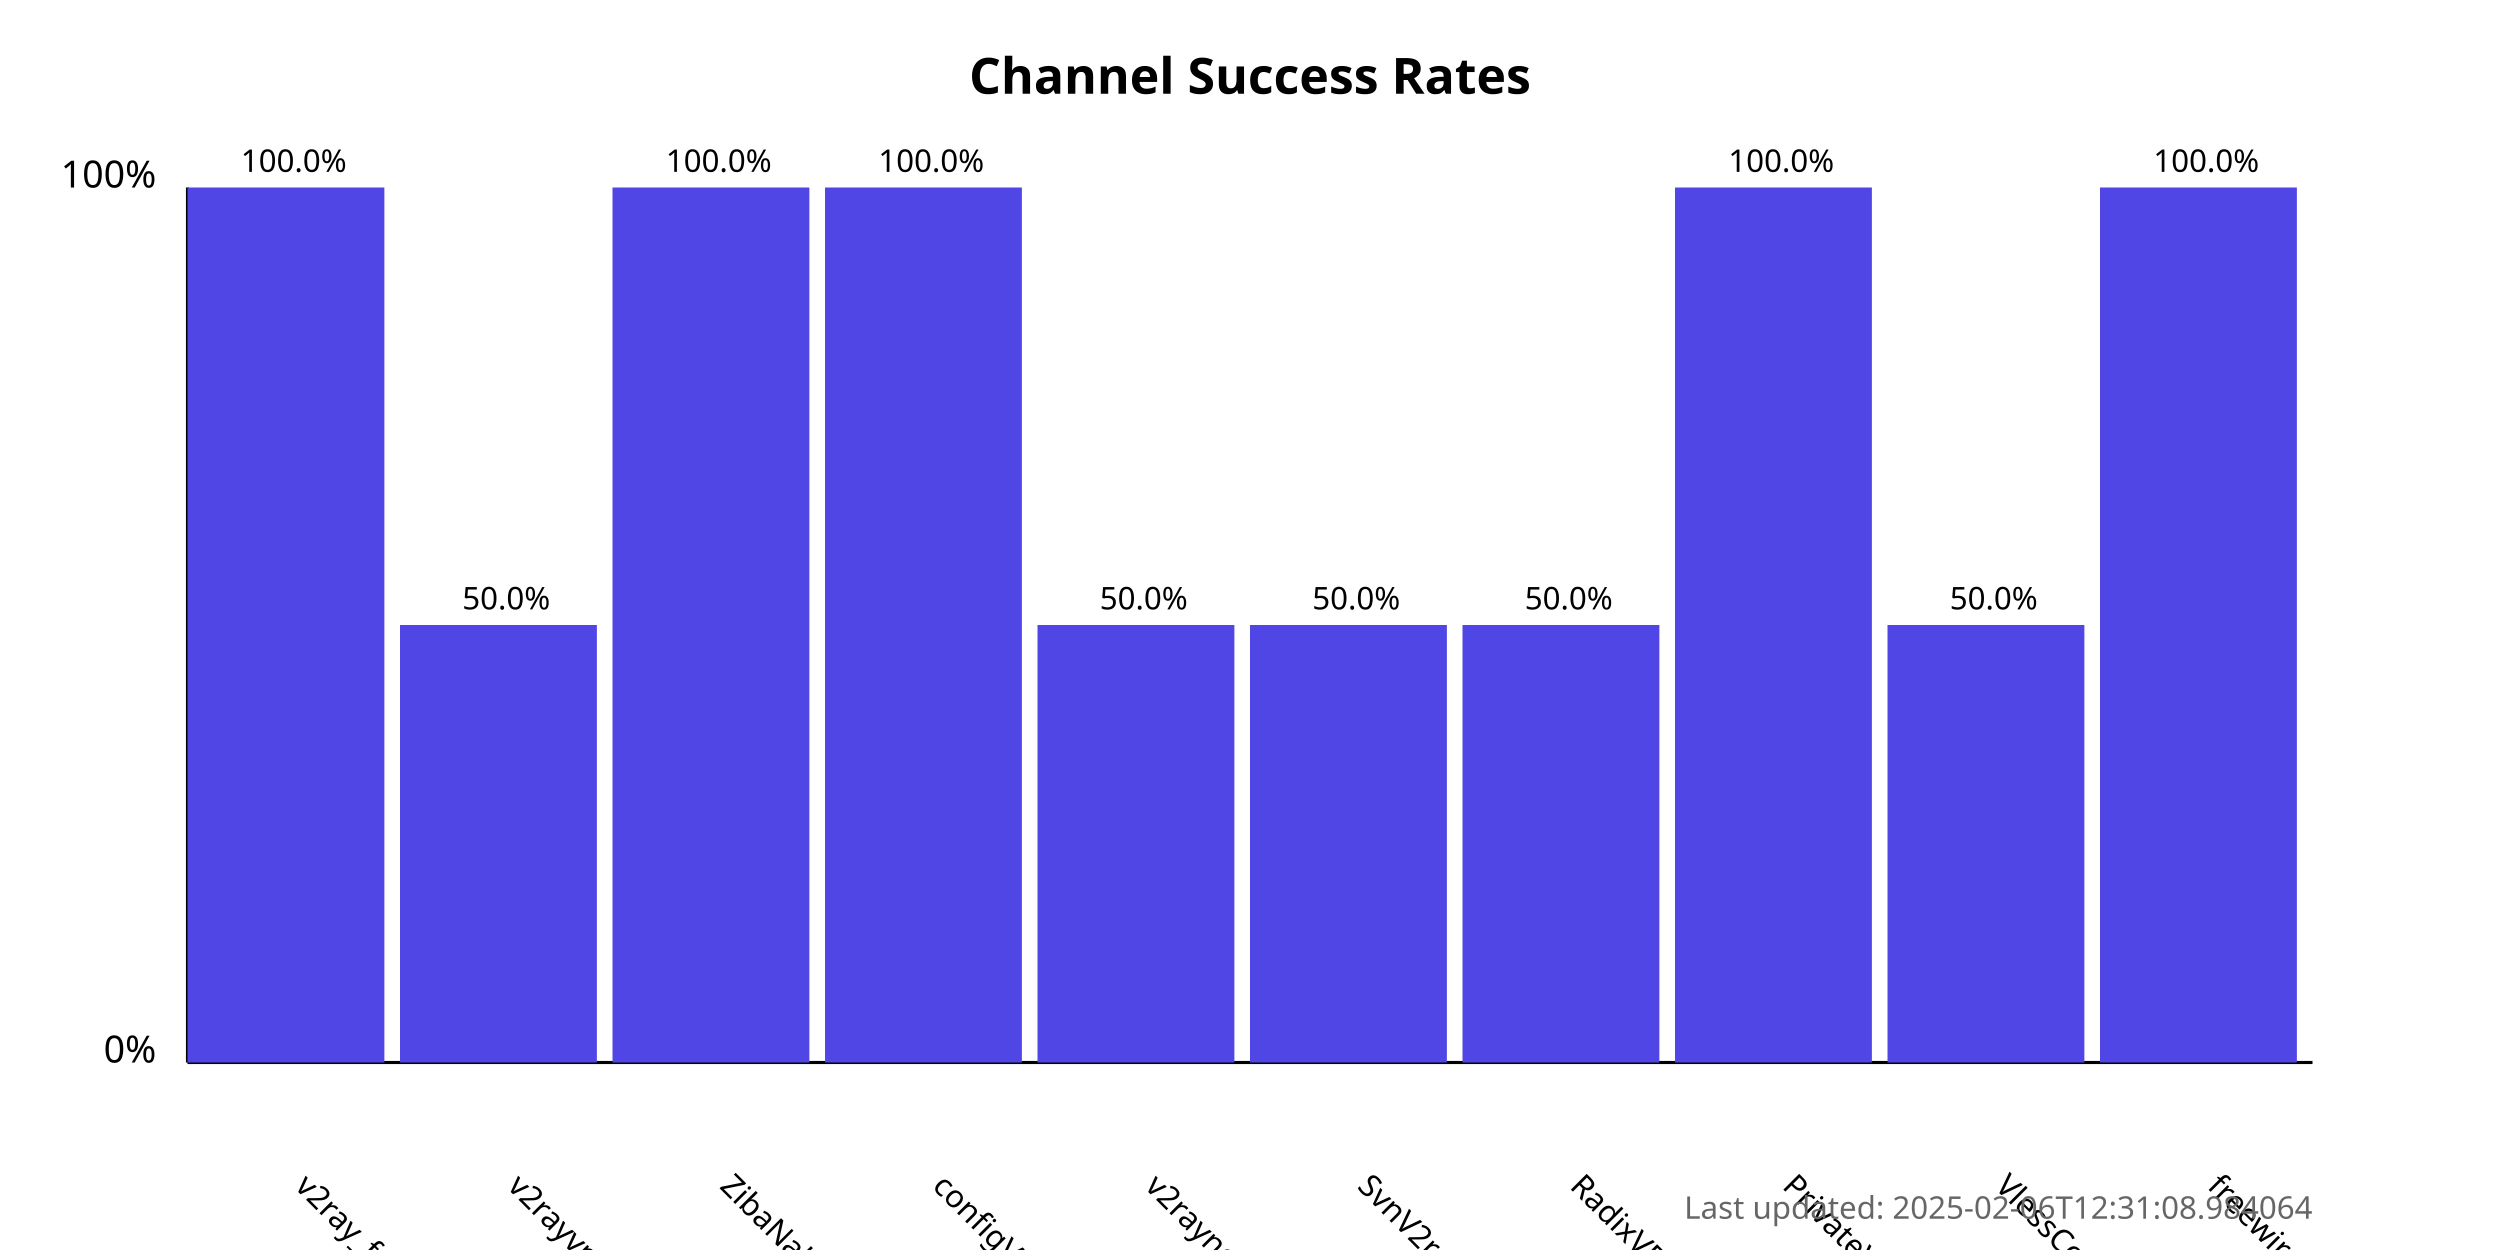
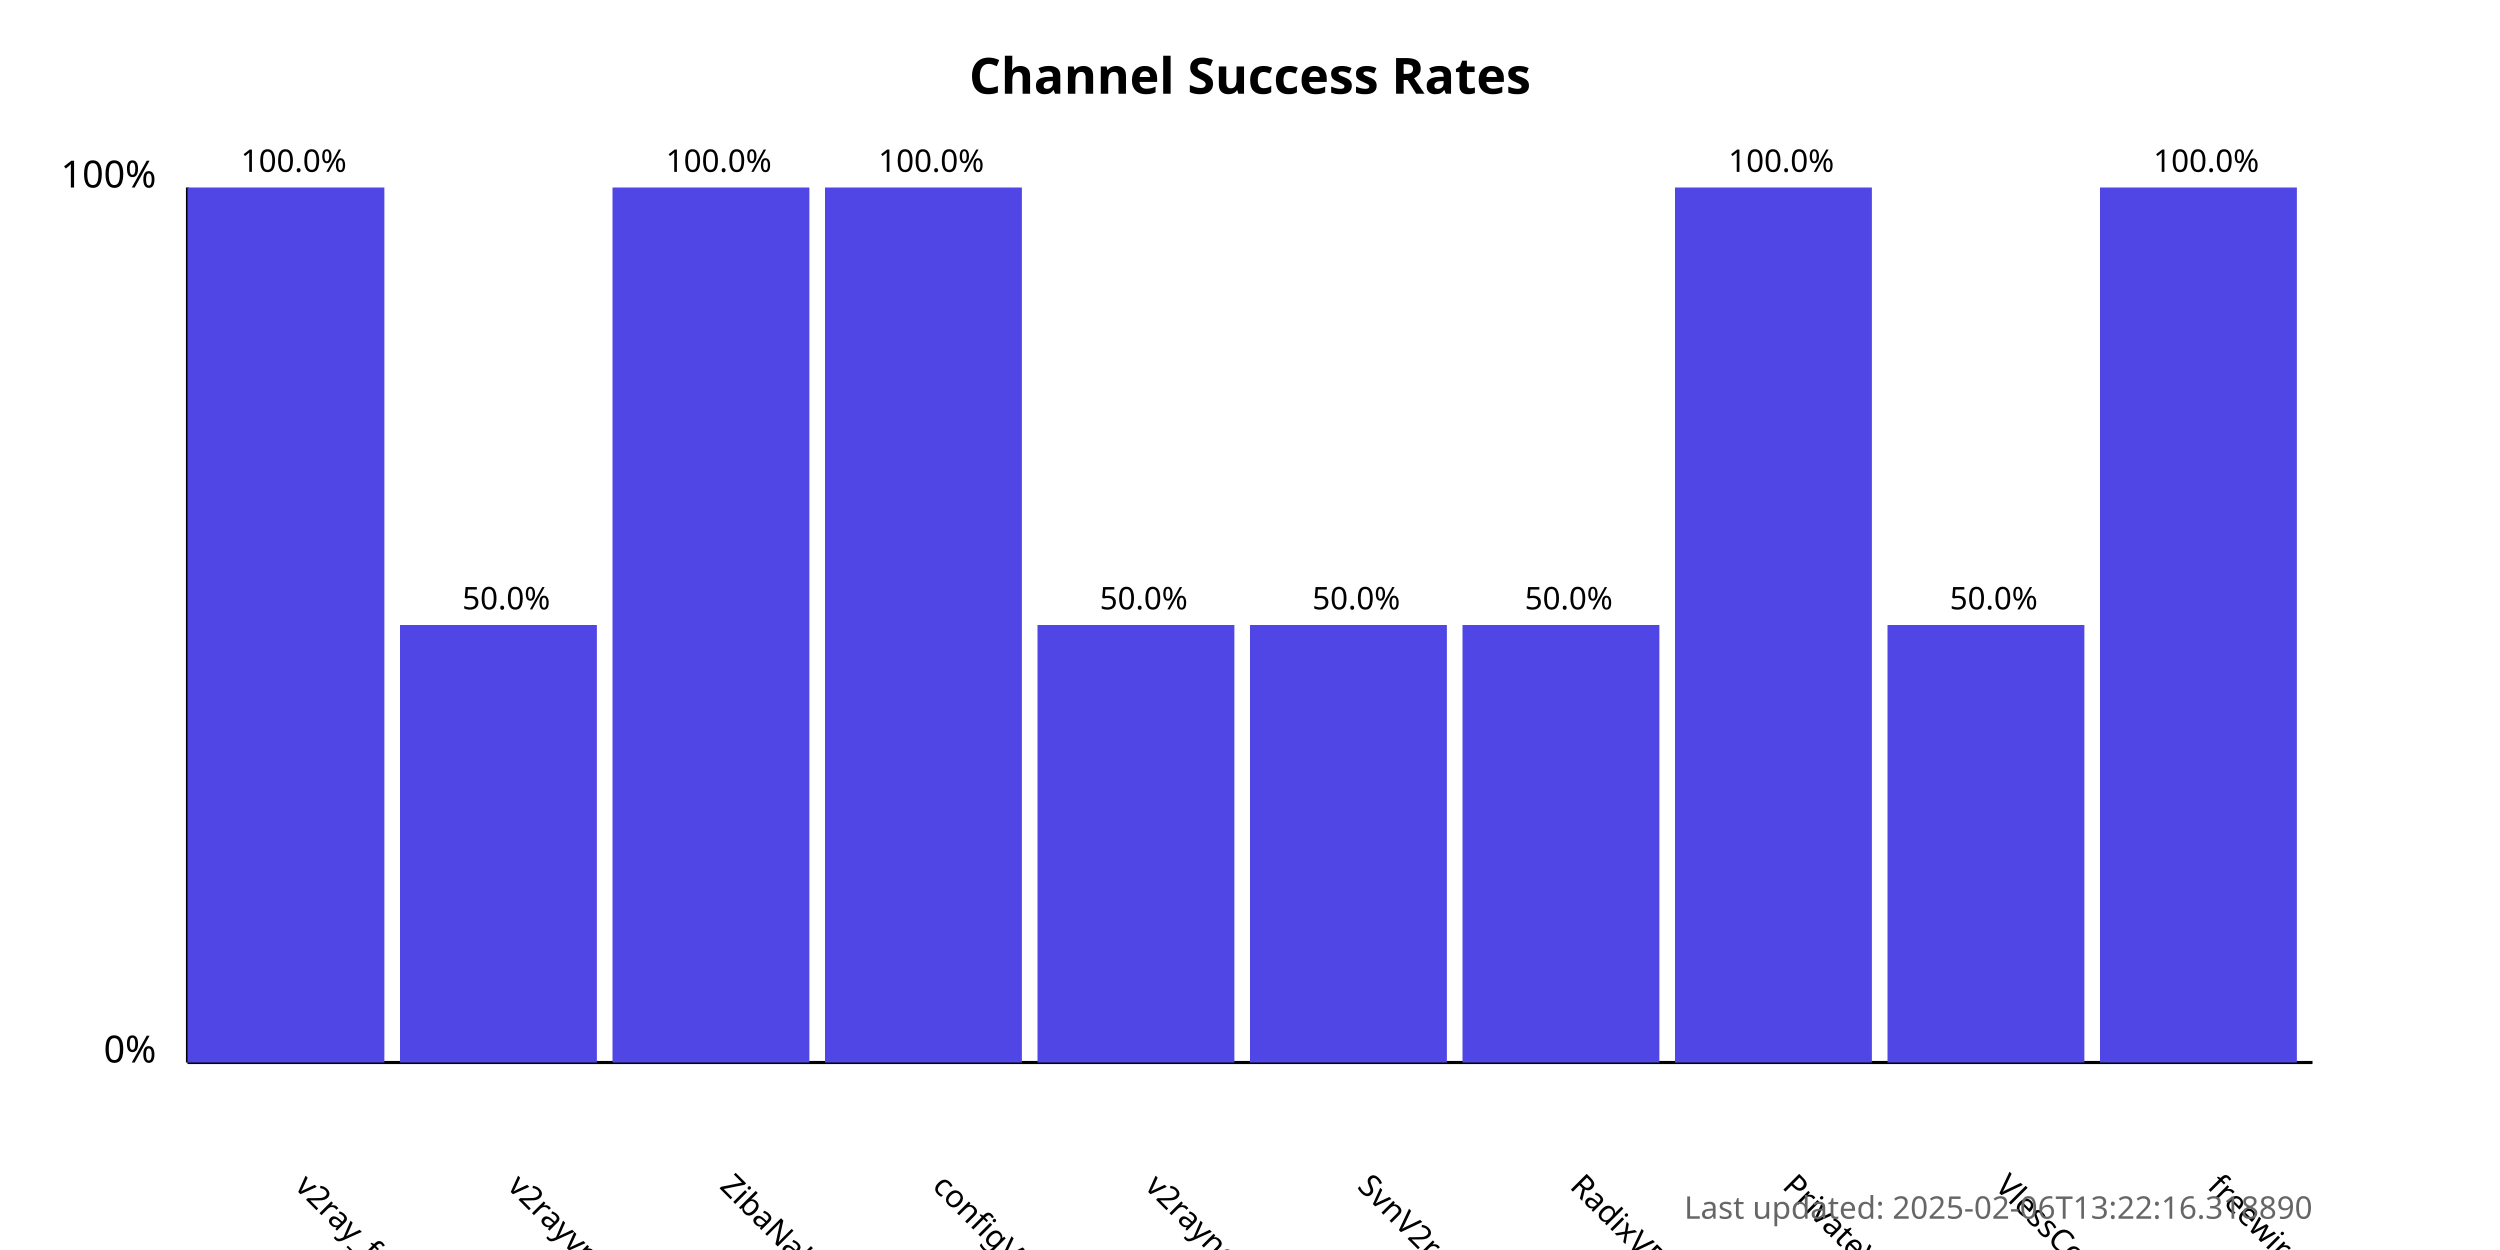
<svg xmlns="http://www.w3.org/2000/svg" width="800" height="400">
  <style>
            .chart-title { font: bold 16px sans-serif; }
            .axis-label { font: 12px sans-serif; }
            .tick-label { font: 10px sans-serif; }
            .bar { fill: #4f46e5; }
            .bar:hover { fill: #6366f1; }
            .timestamp { font: 10px sans-serif; fill: #666; }
        </style>
  <text x="400.0" y="30" text-anchor="middle" class="chart-title">
            Channel Success Rates
        </text>
  <line x1="60" y1="340" x2="60" y2="60" stroke="black" stroke-width="1" />
  <line x1="60" y1="340" x2="740" y2="340" stroke="black" stroke-width="1" />
  <text x="50" y="340" text-anchor="end" class="axis-label">0%</text>
  <text x="50" y="60" text-anchor="end" class="axis-label">100%</text>
  <g>
    <rect x="60" y="60.0" width="63.0" height="280.0" class="bar" />
    <text x="94.0" y="380" transform="rotate(45, 94.0, 380)" text-anchor="start" class="tick-label">
                v2ray_free_conf
            </text>
    <text x="94.0" y="55.0" text-anchor="middle" class="tick-label">
                100.0%
            </text>
  </g>
  <g>
    <rect x="128.0" y="200.0" width="63.0" height="140.0" class="bar" />
    <text x="162.0" y="380" transform="rotate(45, 162.0, 380)" text-anchor="start" class="tick-label">
                v2rayvpno
            </text>
    <text x="162.0" y="195.0" text-anchor="middle" class="tick-label">
                50.0%
            </text>
  </g>
  <g>
    <rect x="196.0" y="60.0" width="63.0" height="280.0" class="bar" />
    <text x="230.0" y="380" transform="rotate(45, 230.0, 380)" text-anchor="start" class="tick-label">
                ZibaNabz
            </text>
    <text x="230.0" y="55.0" text-anchor="middle" class="tick-label">
                100.0%
            </text>
  </g>
  <g>
    <rect x="264.0" y="60.0" width="63.0" height="280.0" class="bar" />
    <text x="298.0" y="380" transform="rotate(45, 298.0, 380)" text-anchor="start" class="tick-label">
                configV2rayForFree
            </text>
    <text x="298.0" y="55.0" text-anchor="middle" class="tick-label">
                100.0%
            </text>
  </g>
  <g>
    <rect x="332.0" y="200.0" width="63.0" height="140.0" class="bar" />
    <text x="366.0" y="380" transform="rotate(45, 366.0, 380)" text-anchor="start" class="tick-label">
                v2rayngvpn
            </text>
    <text x="366.0" y="195.0" text-anchor="middle" class="tick-label">
                50.0%
            </text>
  </g>
  <g>
    <rect x="400.0" y="200.0" width="63.0" height="140.0" class="bar" />
    <text x="434.0" y="380" transform="rotate(45, 434.0, 380)" text-anchor="start" class="tick-label">
                SvnV2ray
            </text>
    <text x="434.0" y="195.0" text-anchor="middle" class="tick-label">
                50.0%
            </text>
  </g>
  <g>
    <rect x="468.0" y="200.0" width="63.0" height="140.0" class="bar" />
    <text x="502.0" y="380" transform="rotate(45, 502.0, 380)" text-anchor="start" class="tick-label">
                RadixVPN
            </text>
    <text x="502.0" y="195.0" text-anchor="middle" class="tick-label">
                50.0%
            </text>
  </g>
  <g>
    <rect x="536.0" y="60.0" width="63.0" height="280.0" class="bar" />
    <text x="570.0" y="380" transform="rotate(45, 570.0, 380)" text-anchor="start" class="tick-label">
                PrivateVPNs
            </text>
    <text x="570.0" y="55.0" text-anchor="middle" class="tick-label">
                100.0%
            </text>
  </g>
  <g>
    <rect x="604.0" y="200.0" width="63.0" height="140.0" class="bar" />
    <text x="638.0" y="380" transform="rotate(45, 638.0, 380)" text-anchor="start" class="tick-label">
                VlessConfig
            </text>
    <text x="638.0" y="195.0" text-anchor="middle" class="tick-label">
                50.0%
            </text>
  </g>
  <g>
    <rect x="672.0" y="60.0" width="63.0" height="280.0" class="bar" />
    <text x="706.0" y="380" transform="rotate(45, 706.0, 380)" text-anchor="start" class="tick-label">
                freewireguard
            </text>
    <text x="706.0" y="55.0" text-anchor="middle" class="tick-label">
                100.0%
            </text>
  </g>
  <text x="740" y="390" text-anchor="end" class="timestamp">
-             Last updated: 2025-02-06T12:31:08.984064
+             Last updated: 2025-02-06T13:22:16.318890
        </text>
</svg>
